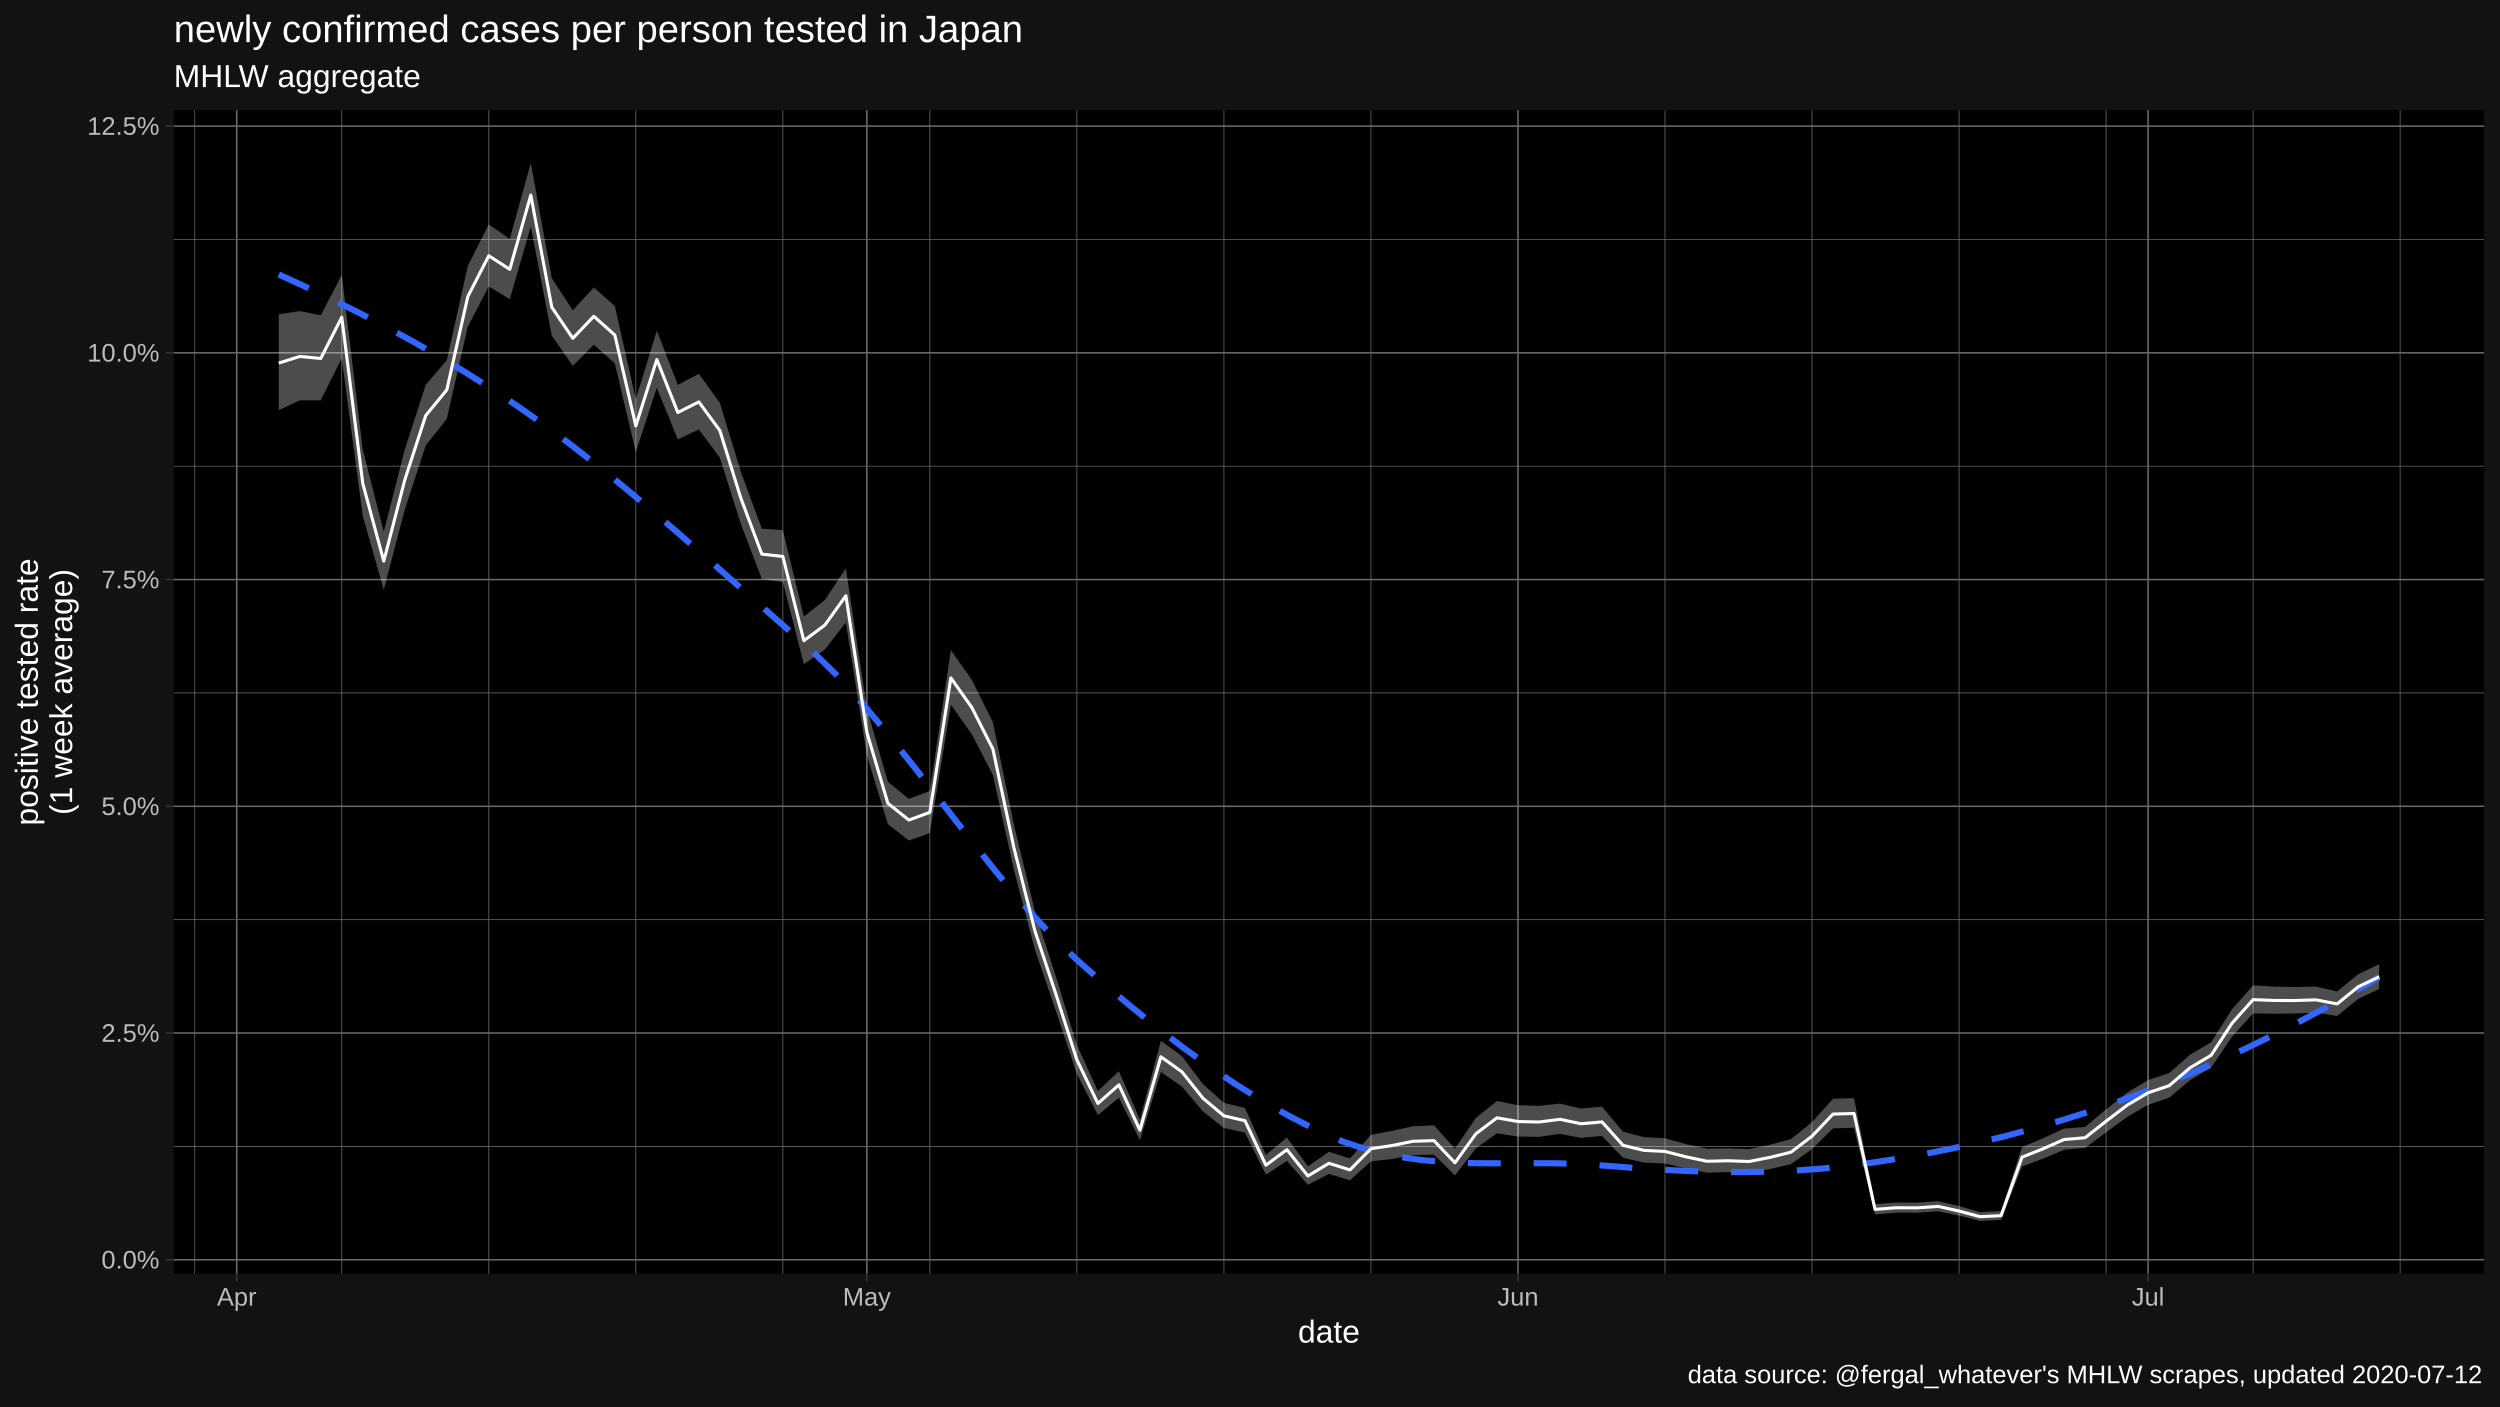
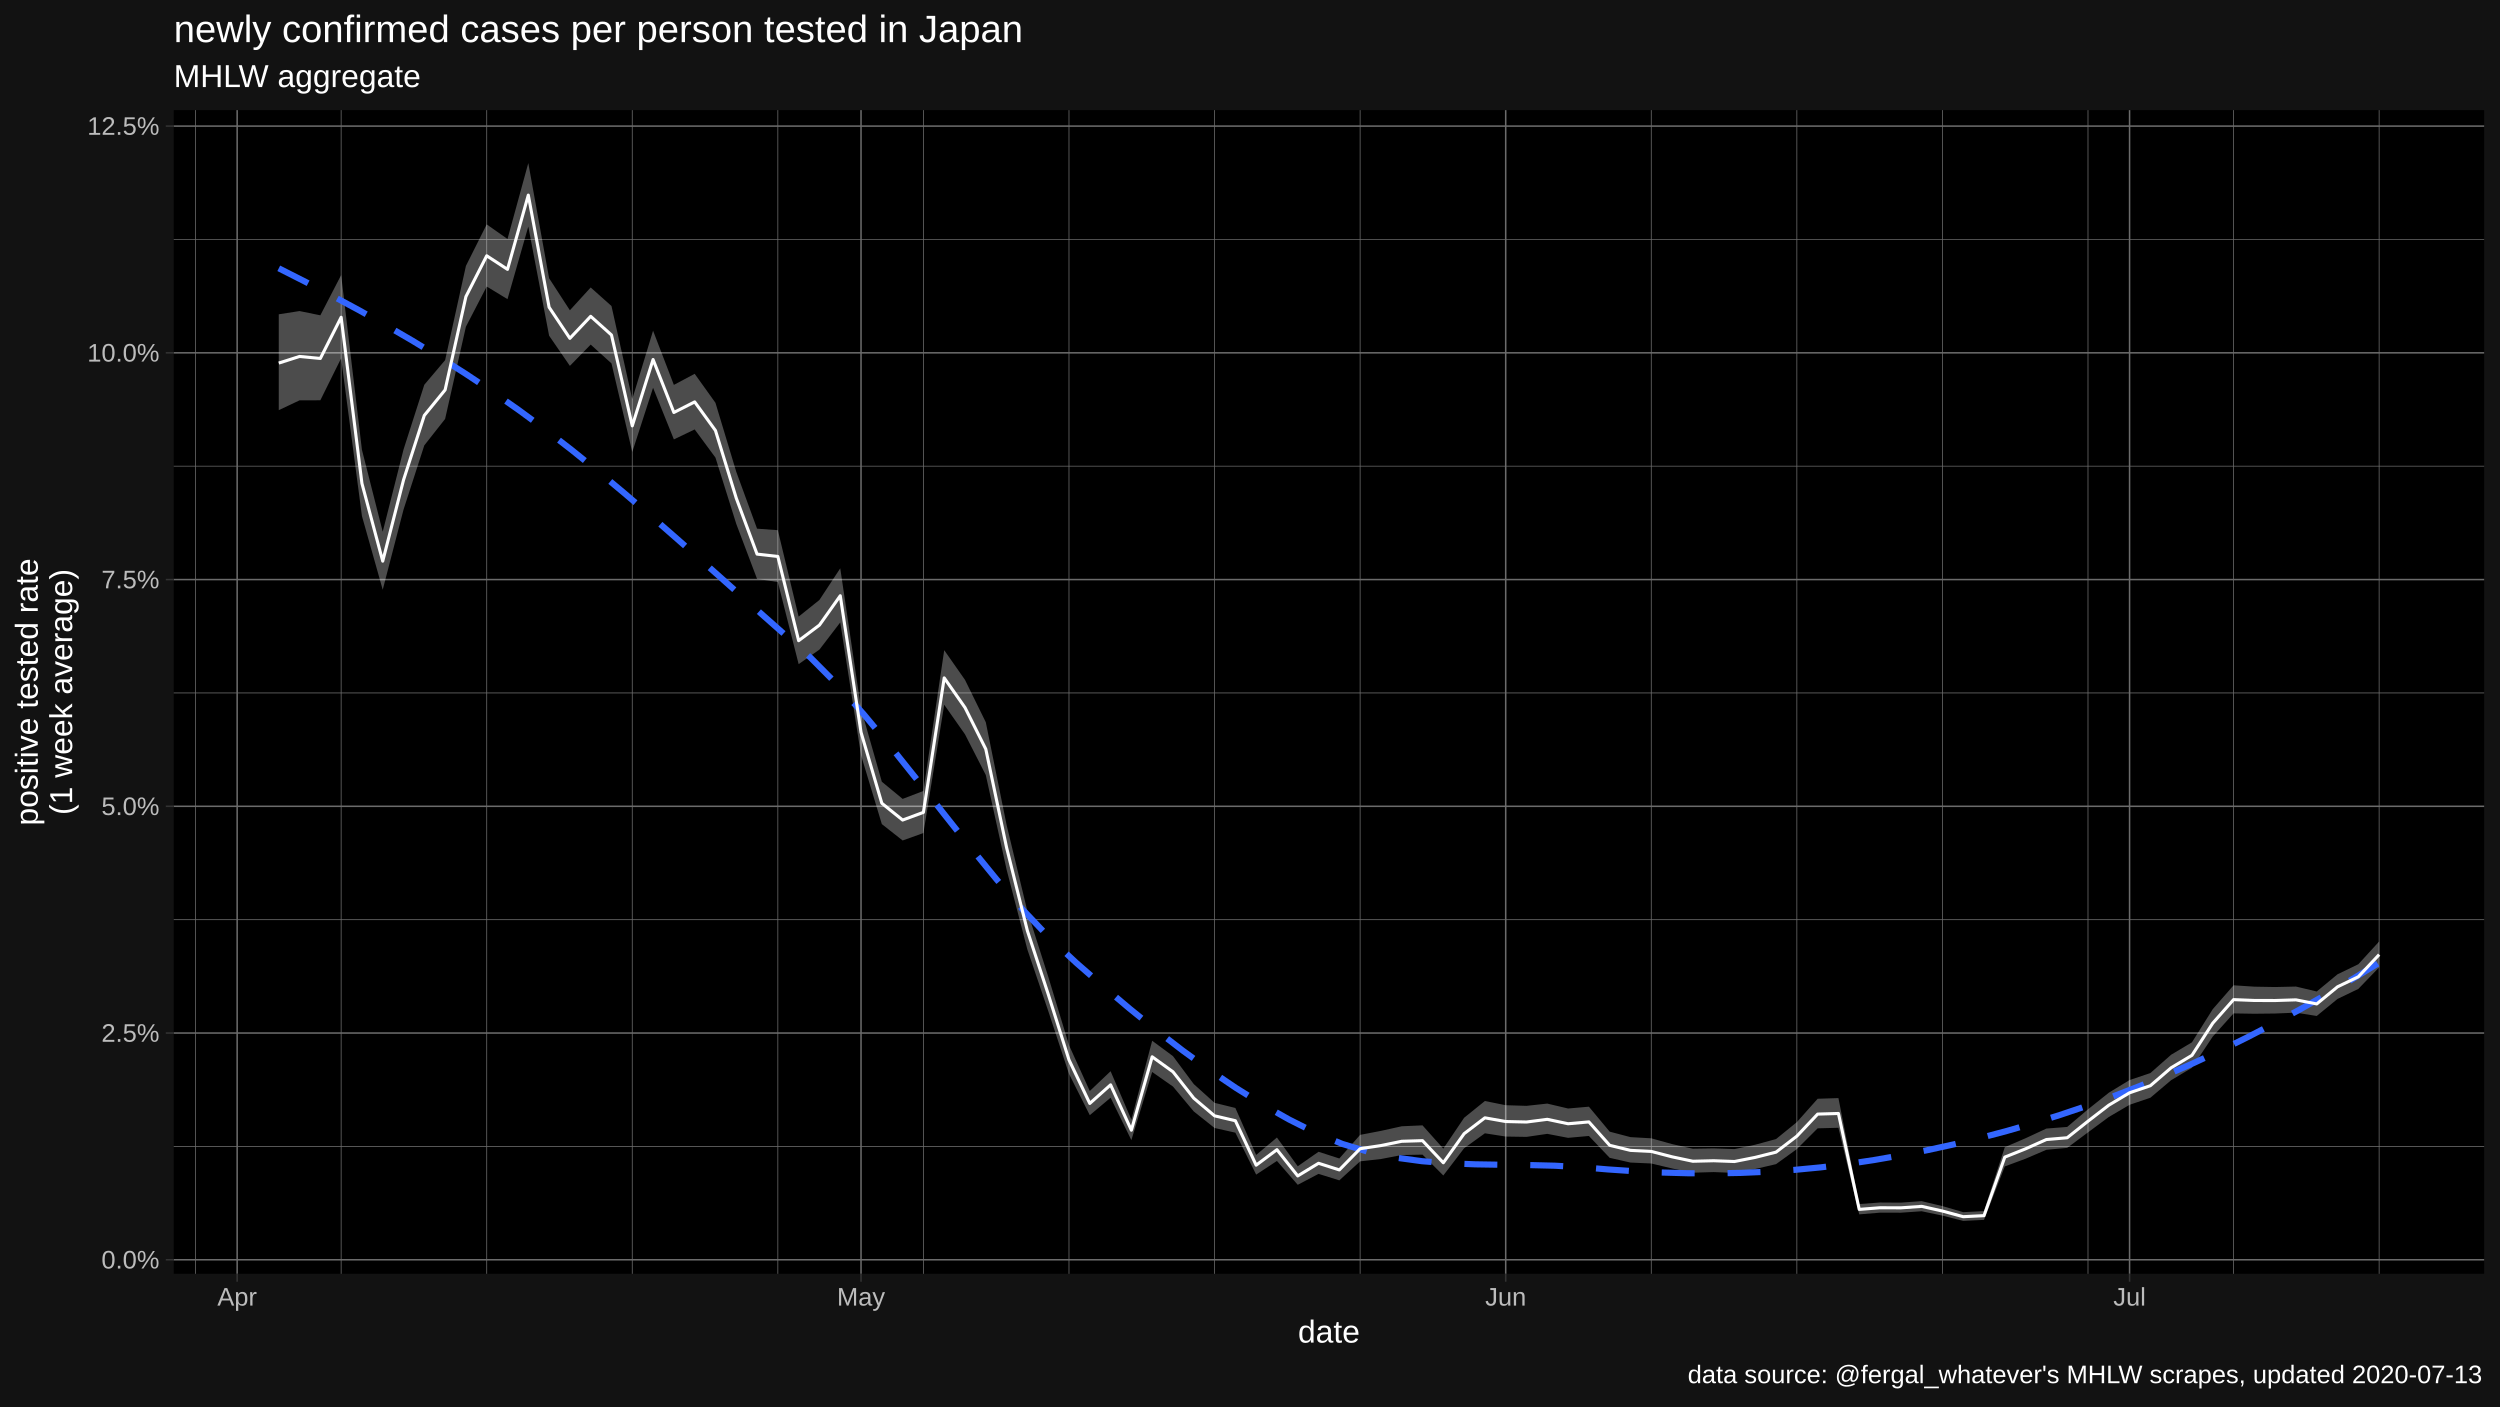
<svg xmlns="http://www.w3.org/2000/svg" viewBox="0 0 864.00 486.00">
  <defs>
    <style type="text/css">
    line, polyline, polygon, path, rect, circle {
      fill: none;
      stroke: #000000;
      stroke-linecap: round;
      stroke-linejoin: round;
      stroke-miterlimit: 10.00;
    }
  </style>
  </defs>
  <rect width="100%" height="100%" style="stroke: none; fill: #FFFFFF;" />
  <rect x="0.00" y="0.00" width="864.00" height="486.00" style="stroke-width: 1.07; stroke: #121212; fill: #121212;" />
  <defs>
    <clipPath id="cpNjAuMDR8ODU4LjUyfDQ0MC4yMnwzOC4wNw==">
      <rect x="60.04" y="38.07" width="798.48" height="402.15" />
    </clipPath>
  </defs>
  <rect x="60.04" y="38.07" width="798.48" height="402.15" style="stroke-width: 1.07; stroke: none; fill: #000000;" clip-path="url(#cpNjAuMDR8ODU4LjUyfDQ0MC4yMnwzOC4wNw==)" />
  <polyline points="60.04,396.19 858.52,396.19 " style="stroke-width: 0.27; stroke: #6B6B6B; stroke-linecap: butt;" clip-path="url(#cpNjAuMDR8ODU4LjUyfDQ0MC4yMnwzOC4wNw==)" />
  <polyline points="60.04,317.83 858.52,317.83 " style="stroke-width: 0.27; stroke: #6B6B6B; stroke-linecap: butt;" clip-path="url(#cpNjAuMDR8ODU4LjUyfDQ0MC4yMnwzOC4wNw==)" />
  <polyline points="60.04,239.47 858.52,239.47 " style="stroke-width: 0.27; stroke: #6B6B6B; stroke-linecap: butt;" clip-path="url(#cpNjAuMDR8ODU4LjUyfDQ0MC4yMnwzOC4wNw==)" />
  <polyline points="60.04,161.11 858.52,161.11 " style="stroke-width: 0.27; stroke: #6B6B6B; stroke-linecap: butt;" clip-path="url(#cpNjAuMDR8ODU4LjUyfDQ0MC4yMnwzOC4wNw==)" />
  <polyline points="60.04,82.75 858.52,82.75 " style="stroke-width: 0.27; stroke: #6B6B6B; stroke-linecap: butt;" clip-path="url(#cpNjAuMDR8ODU4LjUyfDQ0MC4yMnwzOC4wNw==)" />
-   <polyline points="67.30,440.22 67.30,38.07 " style="stroke-width: 0.27; stroke: #6B6B6B; stroke-linecap: butt;" clip-path="url(#cpNjAuMDR8ODU4LjUyfDQ0MC4yMnwzOC4wNw==)" />
-   <polyline points="118.11,440.22 118.11,38.07 " style="stroke-width: 0.27; stroke: #6B6B6B; stroke-linecap: butt;" clip-path="url(#cpNjAuMDR8ODU4LjUyfDQ0MC4yMnwzOC4wNw==)" />
-   <polyline points="168.92,440.22 168.92,38.07 " style="stroke-width: 0.27; stroke: #6B6B6B; stroke-linecap: butt;" clip-path="url(#cpNjAuMDR8ODU4LjUyfDQ0MC4yMnwzOC4wNw==)" />
-   <polyline points="219.74,440.22 219.74,38.07 " style="stroke-width: 0.27; stroke: #6B6B6B; stroke-linecap: butt;" clip-path="url(#cpNjAuMDR8ODU4LjUyfDQ0MC4yMnwzOC4wNw==)" />
-   <polyline points="270.55,440.22 270.55,38.07 " style="stroke-width: 0.27; stroke: #6B6B6B; stroke-linecap: butt;" clip-path="url(#cpNjAuMDR8ODU4LjUyfDQ0MC4yMnwzOC4wNw==)" />
-   <polyline points="321.36,440.22 321.36,38.07 " style="stroke-width: 0.27; stroke: #6B6B6B; stroke-linecap: butt;" clip-path="url(#cpNjAuMDR8ODU4LjUyfDQ0MC4yMnwzOC4wNw==)" />
-   <polyline points="372.17,440.22 372.17,38.07 " style="stroke-width: 0.27; stroke: #6B6B6B; stroke-linecap: butt;" clip-path="url(#cpNjAuMDR8ODU4LjUyfDQ0MC4yMnwzOC4wNw==)" />
-   <polyline points="422.99,440.22 422.99,38.07 " style="stroke-width: 0.27; stroke: #6B6B6B; stroke-linecap: butt;" clip-path="url(#cpNjAuMDR8ODU4LjUyfDQ0MC4yMnwzOC4wNw==)" />
-   <polyline points="473.80,440.22 473.80,38.07 " style="stroke-width: 0.27; stroke: #6B6B6B; stroke-linecap: butt;" clip-path="url(#cpNjAuMDR8ODU4LjUyfDQ0MC4yMnwzOC4wNw==)" />
-   <polyline points="575.42,440.22 575.42,38.07 " style="stroke-width: 0.27; stroke: #6B6B6B; stroke-linecap: butt;" clip-path="url(#cpNjAuMDR8ODU4LjUyfDQ0MC4yMnwzOC4wNw==)" />
-   <polyline points="626.24,440.22 626.24,38.07 " style="stroke-width: 0.27; stroke: #6B6B6B; stroke-linecap: butt;" clip-path="url(#cpNjAuMDR8ODU4LjUyfDQ0MC4yMnwzOC4wNw==)" />
-   <polyline points="677.05,440.22 677.05,38.07 " style="stroke-width: 0.27; stroke: #6B6B6B; stroke-linecap: butt;" clip-path="url(#cpNjAuMDR8ODU4LjUyfDQ0MC4yMnwzOC4wNw==)" />
-   <polyline points="727.86,440.22 727.86,38.07 " style="stroke-width: 0.27; stroke: #6B6B6B; stroke-linecap: butt;" clip-path="url(#cpNjAuMDR8ODU4LjUyfDQ0MC4yMnwzOC4wNw==)" />
-   <polyline points="778.67,440.22 778.67,38.07 " style="stroke-width: 0.27; stroke: #6B6B6B; stroke-linecap: butt;" clip-path="url(#cpNjAuMDR8ODU4LjUyfDQ0MC4yMnwzOC4wNw==)" />
-   <polyline points="829.48,440.22 829.48,38.07 " style="stroke-width: 0.27; stroke: #6B6B6B; stroke-linecap: butt;" clip-path="url(#cpNjAuMDR8ODU4LjUyfDQ0MC4yMnwzOC4wNw==)" />
+   <polyline points="67.59,440.22 67.59,38.07 " style="stroke-width: 0.27; stroke: #6B6B6B; stroke-linecap: butt;" clip-path="url(#cpNjAuMDR8ODU4LjUyfDQ0MC4yMnwzOC4wNw==)" />
+   <polyline points="117.90,440.22 117.90,38.07 " style="stroke-width: 0.27; stroke: #6B6B6B; stroke-linecap: butt;" clip-path="url(#cpNjAuMDR8ODU4LjUyfDQ0MC4yMnwzOC4wNw==)" />
+   <polyline points="168.21,440.22 168.21,38.07 " style="stroke-width: 0.27; stroke: #6B6B6B; stroke-linecap: butt;" clip-path="url(#cpNjAuMDR8ODU4LjUyfDQ0MC4yMnwzOC4wNw==)" />
+   <polyline points="218.51,440.22 218.51,38.07 " style="stroke-width: 0.27; stroke: #6B6B6B; stroke-linecap: butt;" clip-path="url(#cpNjAuMDR8ODU4LjUyfDQ0MC4yMnwzOC4wNw==)" />
+   <polyline points="268.82,440.22 268.82,38.07 " style="stroke-width: 0.27; stroke: #6B6B6B; stroke-linecap: butt;" clip-path="url(#cpNjAuMDR8ODU4LjUyfDQ0MC4yMnwzOC4wNw==)" />
+   <polyline points="319.13,440.22 319.13,38.07 " style="stroke-width: 0.27; stroke: #6B6B6B; stroke-linecap: butt;" clip-path="url(#cpNjAuMDR8ODU4LjUyfDQ0MC4yMnwzOC4wNw==)" />
+   <polyline points="369.44,440.22 369.44,38.07 " style="stroke-width: 0.27; stroke: #6B6B6B; stroke-linecap: butt;" clip-path="url(#cpNjAuMDR8ODU4LjUyfDQ0MC4yMnwzOC4wNw==)" />
+   <polyline points="419.75,440.22 419.75,38.07 " style="stroke-width: 0.27; stroke: #6B6B6B; stroke-linecap: butt;" clip-path="url(#cpNjAuMDR8ODU4LjUyfDQ0MC4yMnwzOC4wNw==)" />
+   <polyline points="470.06,440.22 470.06,38.07 " style="stroke-width: 0.27; stroke: #6B6B6B; stroke-linecap: butt;" clip-path="url(#cpNjAuMDR8ODU4LjUyfDQ0MC4yMnwzOC4wNw==)" />
+   <polyline points="570.68,440.22 570.68,38.07 " style="stroke-width: 0.27; stroke: #6B6B6B; stroke-linecap: butt;" clip-path="url(#cpNjAuMDR8ODU4LjUyfDQ0MC4yMnwzOC4wNw==)" />
+   <polyline points="620.99,440.22 620.99,38.07 " style="stroke-width: 0.27; stroke: #6B6B6B; stroke-linecap: butt;" clip-path="url(#cpNjAuMDR8ODU4LjUyfDQ0MC4yMnwzOC4wNw==)" />
+   <polyline points="671.30,440.22 671.30,38.07 " style="stroke-width: 0.27; stroke: #6B6B6B; stroke-linecap: butt;" clip-path="url(#cpNjAuMDR8ODU4LjUyfDQ0MC4yMnwzOC4wNw==)" />
+   <polyline points="721.61,440.22 721.61,38.07 " style="stroke-width: 0.27; stroke: #6B6B6B; stroke-linecap: butt;" clip-path="url(#cpNjAuMDR8ODU4LjUyfDQ0MC4yMnwzOC4wNw==)" />
+   <polyline points="771.92,440.22 771.92,38.07 " style="stroke-width: 0.27; stroke: #6B6B6B; stroke-linecap: butt;" clip-path="url(#cpNjAuMDR8ODU4LjUyfDQ0MC4yMnwzOC4wNw==)" />
+   <polyline points="822.23,440.22 822.23,38.07 " style="stroke-width: 0.27; stroke: #6B6B6B; stroke-linecap: butt;" clip-path="url(#cpNjAuMDR8ODU4LjUyfDQ0MC4yMnwzOC4wNw==)" />
  <polyline points="60.04,435.37 858.52,435.37 " style="stroke-width: 0.53; stroke: #6B6B6B; stroke-linecap: butt;" clip-path="url(#cpNjAuMDR8ODU4LjUyfDQ0MC4yMnwzOC4wNw==)" />
  <polyline points="60.04,357.01 858.52,357.01 " style="stroke-width: 0.53; stroke: #6B6B6B; stroke-linecap: butt;" clip-path="url(#cpNjAuMDR8ODU4LjUyfDQ0MC4yMnwzOC4wNw==)" />
  <polyline points="60.04,278.65 858.52,278.65 " style="stroke-width: 0.53; stroke: #6B6B6B; stroke-linecap: butt;" clip-path="url(#cpNjAuMDR8ODU4LjUyfDQ0MC4yMnwzOC4wNw==)" />
  <polyline points="60.04,200.29 858.52,200.29 " style="stroke-width: 0.53; stroke: #6B6B6B; stroke-linecap: butt;" clip-path="url(#cpNjAuMDR8ODU4LjUyfDQ0MC4yMnwzOC4wNw==)" />
  <polyline points="60.04,121.93 858.52,121.93 " style="stroke-width: 0.53; stroke: #6B6B6B; stroke-linecap: butt;" clip-path="url(#cpNjAuMDR8ODU4LjUyfDQ0MC4yMnwzOC4wNw==)" />
  <polyline points="60.04,43.57 858.52,43.57 " style="stroke-width: 0.53; stroke: #6B6B6B; stroke-linecap: butt;" clip-path="url(#cpNjAuMDR8ODU4LjUyfDQ0MC4yMnwzOC4wNw==)" />
-   <polyline points="81.82,440.22 81.82,38.07 " style="stroke-width: 0.53; stroke: #6B6B6B; stroke-linecap: butt;" clip-path="url(#cpNjAuMDR8ODU4LjUyfDQ0MC4yMnwzOC4wNw==)" />
-   <polyline points="299.58,440.22 299.58,38.07 " style="stroke-width: 0.53; stroke: #6B6B6B; stroke-linecap: butt;" clip-path="url(#cpNjAuMDR8ODU4LjUyfDQ0MC4yMnwzOC4wNw==)" />
-   <polyline points="524.61,440.22 524.61,38.07 " style="stroke-width: 0.53; stroke: #6B6B6B; stroke-linecap: butt;" clip-path="url(#cpNjAuMDR8ODU4LjUyfDQ0MC4yMnwzOC4wNw==)" />
-   <polyline points="742.38,440.22 742.38,38.07 " style="stroke-width: 0.53; stroke: #6B6B6B; stroke-linecap: butt;" clip-path="url(#cpNjAuMDR8ODU4LjUyfDQ0MC4yMnwzOC4wNw==)" />
-   <polygon points="96.34,108.62 103.59,107.50 110.85,108.97 118.11,95.06 125.37,155.43 132.63,183.76 139.89,155.34 147.15,132.97 154.41,124.47 161.67,91.90 168.92,77.55 176.18,82.59 183.44,56.35 190.70,96.16 197.96,107.23 205.22,99.35 212.48,105.76 219.74,137.94 227.00,114.28 234.25,133.02 241.51,129.18 248.77,139.20 256.03,163.04 263.29,182.71 270.55,183.23 277.81,213.10 285.07,207.33 292.33,196.41 299.58,244.94 306.84,270.16 314.10,276.10 321.36,273.35 328.62,224.70 335.88,234.97 343.14,249.60 350.40,285.08 357.66,314.93 364.91,337.50 372.17,361.19 379.43,377.05 386.69,370.21 393.95,386.94 401.21,359.68 408.47,365.00 415.73,374.65 422.99,381.14 430.25,382.91 437.50,399.15 444.76,393.13 452.02,403.06 459.28,398.05 466.54,400.37 473.80,392.21 481.06,390.83 488.32,389.24 495.58,388.92 502.83,396.97 510.09,386.30 517.35,380.51 524.61,381.96 531.87,382.18 539.13,381.40 546.39,383.10 553.65,382.47 560.91,391.10 568.16,392.99 575.42,393.40 582.68,395.40 589.94,397.00 597.20,396.88 604.46,397.13 611.72,395.61 618.98,393.66 626.24,387.81 633.49,379.73 640.75,379.50 648.01,416.12 655.27,415.58 662.53,415.63 669.79,415.11 677.05,416.83 684.31,418.92 691.57,418.56 698.82,396.46 706.08,393.37 713.34,390.03 720.60,389.47 727.86,383.39 735.12,377.65 742.38,373.26 749.64,370.85 756.90,364.50 764.15,360.22 771.41,348.76 778.67,340.52 785.93,340.99 793.19,341.12 800.45,340.95 807.71,342.66 814.97,336.71 822.23,333.24 822.23,341.77 814.97,345.23 807.71,351.12 800.45,349.98 793.19,350.27 785.93,350.35 778.67,350.23 771.41,358.24 764.15,369.02 756.90,373.30 749.64,379.38 742.38,381.82 735.12,386.04 727.86,391.35 720.60,396.71 713.34,397.37 706.08,400.45 698.82,403.12 691.57,421.59 684.31,421.94 677.05,420.11 669.79,418.61 662.53,419.11 655.27,419.10 648.01,419.68 640.75,389.76 633.49,389.95 626.24,397.13 618.98,402.33 611.72,404.00 604.46,405.35 597.20,405.07 589.94,405.28 582.68,403.82 575.42,402.10 568.16,401.78 560.91,400.15 553.65,392.59 546.39,393.24 539.13,391.86 531.87,392.91 524.61,392.79 517.35,391.67 510.09,396.83 502.83,406.25 495.58,399.04 488.32,399.18 481.06,400.56 473.80,401.36 466.54,407.93 459.28,405.69 452.02,409.47 444.76,401.22 437.50,405.95 430.25,391.45 422.99,389.83 415.73,384.11 408.47,375.51 401.21,370.48 393.95,394.03 386.69,379.37 379.43,385.41 372.17,371.12 364.91,349.37 357.66,328.19 350.40,300.53 343.14,267.85 335.88,253.80 328.62,243.56 321.36,287.90 314.10,290.47 306.84,284.81 299.58,260.98 292.33,215.11 285.07,224.50 277.81,229.52 270.55,201.16 263.29,200.08 256.03,181.05 248.77,158.15 241.51,148.41 234.25,151.86 227.00,134.01 219.74,156.22 212.48,125.60 205.22,119.09 197.96,126.45 190.70,116.01 183.44,78.30 176.18,103.39 168.92,99.02 161.67,112.91 154.41,144.79 147.15,153.92 139.89,176.13 132.63,203.82 125.37,178.33 118.11,123.82 110.85,138.34 103.59,138.36 96.34,141.75 " style="stroke-width: 1.07; stroke: none; fill: #FFFFFF; fill-opacity: 0.30;" clip-path="url(#cpNjAuMDR8ODU4LjUyfDQ0MC4yMnwzOC4wNw==)" />
-   <polyline points="96.34,94.86 105.52,99.08 114.71,103.46 123.90,108.02 133.09,112.79 142.28,117.78 151.47,123.03 160.65,128.55 169.84,134.36 179.03,140.48 188.22,146.95 197.41,153.80 206.60,160.99 215.79,168.45 224.97,176.16 234.16,184.04 243.35,192.06 252.54,200.15 261.73,208.27 270.92,216.37 280.11,224.44 289.29,233.47 298.48,243.64 307.67,254.66 316.86,266.24 326.05,278.11 335.24,289.96 344.42,301.52 353.61,312.50 362.80,322.61 371.99,331.56 381.18,339.67 390.37,347.45 399.56,354.88 408.74,361.93 417.93,368.57 427.12,374.76 436.31,380.48 445.50,385.70 454.69,390.39 463.87,394.45 473.06,397.49 482.25,399.60 491.44,400.94 500.63,401.69 509.82,402.00 519.01,402.05 528.19,402.01 537.38,402.03 546.57,402.29 555.76,402.93 564.95,403.65 574.14,404.25 583.33,404.71 592.51,404.99 601.70,405.08 610.89,404.95 620.08,404.57 629.27,403.91 638.46,402.96 647.64,401.72 656.83,400.28 666.02,398.64 675.21,396.80 684.40,394.75 693.59,392.50 702.78,390.03 711.96,387.35 721.15,384.45 730.34,381.33 739.53,377.98 748.72,374.40 757.91,370.60 767.10,366.56 776.28,362.30 785.47,357.81 794.66,353.10 803.85,348.17 813.04,343.03 822.23,337.67 " style="stroke-width: 2.13; stroke: #3366FF; stroke-dasharray: 11.38,11.38; stroke-linecap: butt;" clip-path="url(#cpNjAuMDR8ODU4LjUyfDQ0MC4yMnwzOC4wNw==)" />
-   <polyline points="96.34,125.48 103.59,123.19 110.85,123.88 118.11,109.65 125.37,167.05 132.63,193.93 139.89,165.87 147.15,143.57 154.41,134.75 161.67,102.51 168.92,88.40 176.18,93.09 183.44,67.43 190.70,106.19 197.96,116.93 205.22,109.32 212.48,115.78 219.74,147.18 227.00,124.25 234.25,142.55 241.51,138.90 248.77,148.78 256.03,172.15 263.29,191.50 270.55,192.31 277.81,221.42 285.07,216.03 292.33,205.89 299.58,253.08 306.84,277.61 314.10,283.41 321.36,280.75 328.62,234.28 335.88,244.55 343.14,258.89 350.40,292.95 357.66,321.70 364.91,343.58 372.17,366.28 379.43,381.35 386.69,374.92 393.95,390.59 401.21,365.23 408.47,370.41 415.73,379.53 422.99,385.63 430.25,387.32 437.50,402.68 444.76,397.33 452.02,406.40 459.28,402.03 466.54,404.32 473.80,396.99 481.06,395.91 488.32,394.43 495.58,394.21 502.83,401.85 510.09,391.80 517.35,386.32 524.61,387.60 531.87,387.77 539.13,386.84 546.39,388.37 553.65,387.73 560.91,395.82 568.16,397.57 575.42,397.93 582.68,399.80 589.94,401.33 597.20,401.15 604.46,401.42 611.72,399.99 618.98,398.18 626.24,392.66 633.49,385.03 640.75,384.82 648.01,417.96 655.27,417.40 662.53,417.43 669.79,416.92 677.05,418.53 684.31,420.49 691.57,420.13 698.82,399.90 706.08,397.03 713.34,393.82 720.60,393.21 727.86,387.49 735.12,381.96 742.38,377.66 749.64,375.22 756.90,369.01 764.15,364.72 771.41,353.60 778.67,345.47 785.93,345.76 793.19,345.78 800.45,345.55 807.71,346.96 814.97,341.04 822.23,337.57 " style="stroke-width: 1.07; stroke: #FFFFFF; stroke-linecap: butt;" clip-path="url(#cpNjAuMDR8ODU4LjUyfDQ0MC4yMnwzOC4wNw==)" />
+   <polyline points="81.96,440.22 81.96,38.07 " style="stroke-width: 0.53; stroke: #6B6B6B; stroke-linecap: butt;" clip-path="url(#cpNjAuMDR8ODU4LjUyfDQ0MC4yMnwzOC4wNw==)" />
+   <polyline points="297.57,440.22 297.57,38.07 " style="stroke-width: 0.53; stroke: #6B6B6B; stroke-linecap: butt;" clip-path="url(#cpNjAuMDR8ODU4LjUyfDQ0MC4yMnwzOC4wNw==)" />
+   <polyline points="520.37,440.22 520.37,38.07 " style="stroke-width: 0.53; stroke: #6B6B6B; stroke-linecap: butt;" clip-path="url(#cpNjAuMDR8ODU4LjUyfDQ0MC4yMnwzOC4wNw==)" />
+   <polyline points="735.98,440.22 735.98,38.07 " style="stroke-width: 0.53; stroke: #6B6B6B; stroke-linecap: butt;" clip-path="url(#cpNjAuMDR8ODU4LjUyfDQ0MC4yMnwzOC4wNw==)" />
+   <polygon points="96.34,108.62 103.52,107.50 110.71,108.97 117.90,95.06 125.08,155.43 132.27,183.76 139.46,155.34 146.64,132.97 153.83,124.47 161.02,91.90 168.21,77.55 175.39,82.59 182.58,56.35 189.77,96.16 196.95,107.23 204.14,99.35 211.33,105.76 218.51,137.94 225.70,114.28 232.89,133.02 240.08,129.18 247.26,139.20 254.45,163.04 261.64,182.71 268.82,183.23 276.01,213.10 283.20,207.33 290.39,196.41 297.57,244.94 304.76,270.16 311.95,276.10 319.13,273.35 326.32,224.70 333.51,234.97 340.69,249.60 347.88,285.08 355.07,314.93 362.26,337.50 369.44,361.19 376.63,377.05 383.82,370.21 391.00,386.94 398.19,359.68 405.38,365.00 412.56,374.65 419.75,381.14 426.94,382.91 434.13,399.15 441.31,393.13 448.50,403.06 455.69,398.05 462.87,400.37 470.06,392.21 477.25,390.83 484.44,389.24 491.62,388.92 498.81,396.97 506.00,386.30 513.18,380.51 520.37,381.96 527.56,382.18 534.74,381.40 541.93,383.10 549.12,382.47 556.31,391.10 563.49,392.99 570.68,393.40 577.87,395.40 585.05,397.00 592.24,396.88 599.43,397.13 606.61,395.61 613.80,393.66 620.99,387.81 628.18,379.73 635.36,379.50 642.55,416.12 649.74,415.58 656.92,415.63 664.11,415.11 671.30,416.83 678.49,418.92 685.67,418.56 692.86,396.46 700.05,393.37 707.23,390.03 714.42,389.47 721.61,383.39 728.79,377.65 735.98,373.26 743.17,370.85 750.36,364.50 757.54,360.22 764.73,348.76 771.92,340.52 779.10,340.99 786.29,341.12 793.48,340.95 800.66,342.66 807.85,336.71 815.04,333.24 822.23,325.38 822.23,334.31 815.04,341.77 807.85,345.23 800.66,351.12 793.48,349.98 786.29,350.27 779.10,350.35 771.92,350.23 764.73,358.24 757.54,369.02 750.36,373.30 743.17,379.38 735.98,381.82 728.79,386.04 721.61,391.35 714.42,396.71 707.23,397.37 700.05,400.45 692.86,403.12 685.67,421.59 678.49,421.94 671.30,420.11 664.11,418.61 656.92,419.11 649.74,419.10 642.55,419.68 635.36,389.76 628.18,389.95 620.99,397.13 613.80,402.33 606.61,404.00 599.43,405.35 592.24,405.07 585.05,405.28 577.87,403.82 570.68,402.10 563.49,401.78 556.31,400.15 549.12,392.59 541.93,393.24 534.74,391.86 527.56,392.91 520.37,392.79 513.18,391.67 506.00,396.83 498.81,406.25 491.62,399.04 484.44,399.18 477.25,400.56 470.06,401.36 462.87,407.93 455.69,405.69 448.50,409.47 441.31,401.22 434.13,405.95 426.94,391.45 419.75,389.83 412.56,384.11 405.38,375.51 398.19,370.48 391.00,394.03 383.82,379.37 376.63,385.41 369.44,371.12 362.26,349.37 355.07,328.19 347.88,300.53 340.69,267.85 333.51,253.80 326.32,243.56 319.13,287.90 311.95,290.47 304.76,284.81 297.57,260.98 290.39,215.11 283.20,224.50 276.01,229.52 268.82,201.16 261.64,200.08 254.45,181.05 247.26,158.15 240.08,148.41 232.89,151.86 225.70,134.01 218.51,156.22 211.33,125.60 204.14,119.09 196.95,126.45 189.77,116.01 182.58,78.30 175.39,103.39 168.21,99.02 161.02,112.91 153.83,144.79 146.64,153.92 139.46,176.13 132.27,203.82 125.08,178.33 117.90,123.82 110.71,138.34 103.52,138.36 96.34,141.75 " style="stroke-width: 1.07; stroke: none; fill: #FFFFFF; fill-opacity: 0.30;" clip-path="url(#cpNjAuMDR8ODU4LjUyfDQ0MC4yMnwzOC4wNw==)" />
+   <polyline points="96.34,92.73 105.52,97.38 114.71,102.17 123.90,107.11 133.09,112.25 142.28,117.59 151.47,123.17 160.65,129.00 169.84,135.11 179.03,141.53 188.22,148.28 197.41,155.38 206.60,162.79 215.79,170.46 224.97,178.34 234.16,186.37 243.35,194.51 252.54,202.71 261.73,210.91 270.92,219.06 280.11,227.27 289.29,236.53 298.48,246.82 307.67,257.86 316.86,269.36 326.05,281.06 335.24,292.67 344.42,303.92 353.61,314.53 362.80,324.23 371.99,332.78 381.18,340.80 390.37,348.56 399.56,356.00 408.74,363.07 417.93,369.75 427.12,375.97 436.31,381.71 445.50,386.90 454.69,391.52 463.87,395.33 473.06,398.12 482.25,400.06 491.44,401.31 500.63,402.03 509.82,402.39 519.01,402.54 528.19,402.64 537.38,402.87 546.57,403.38 555.76,404.16 564.95,404.78 574.14,405.22 583.33,405.47 592.51,405.52 601.70,405.35 610.89,404.95 620.08,404.32 629.27,403.44 638.46,402.30 647.64,400.91 656.83,399.31 666.02,397.51 675.21,395.50 684.40,393.28 693.59,390.85 702.78,388.19 711.96,385.32 721.15,382.22 730.34,378.89 739.53,375.32 748.72,371.52 757.91,367.48 767.10,363.20 776.28,358.69 785.47,353.94 794.66,348.97 803.85,343.77 813.04,338.35 822.23,332.71 " style="stroke-width: 2.13; stroke: #3366FF; stroke-dasharray: 11.38,11.38; stroke-linecap: butt;" clip-path="url(#cpNjAuMDR8ODU4LjUyfDQ0MC4yMnwzOC4wNw==)" />
+   <polyline points="96.34,125.48 103.52,123.19 110.71,123.88 117.90,109.65 125.08,167.05 132.27,193.93 139.46,165.87 146.64,143.57 153.83,134.75 161.02,102.51 168.21,88.40 175.39,93.09 182.58,67.43 189.77,106.19 196.95,116.93 204.14,109.32 211.33,115.78 218.51,147.18 225.70,124.25 232.89,142.55 240.08,138.90 247.26,148.78 254.45,172.15 261.64,191.50 268.82,192.31 276.01,221.42 283.20,216.03 290.39,205.89 297.57,253.08 304.76,277.61 311.95,283.41 319.13,280.75 326.32,234.28 333.51,244.55 340.69,258.89 347.88,292.95 355.07,321.70 362.26,343.58 369.44,366.28 376.63,381.35 383.82,374.92 391.00,390.59 398.19,365.23 405.38,370.41 412.56,379.53 419.75,385.63 426.94,387.32 434.13,402.68 441.31,397.33 448.50,406.40 455.69,402.03 462.87,404.32 470.06,396.99 477.25,395.91 484.44,394.43 491.62,394.21 498.81,401.85 506.00,391.80 513.18,386.32 520.37,387.60 527.56,387.77 534.74,386.84 541.93,388.37 549.12,387.73 556.31,395.82 563.49,397.57 570.68,397.93 577.87,399.80 585.05,401.33 592.24,401.15 599.43,401.42 606.61,399.99 613.80,398.18 620.99,392.66 628.18,385.03 635.36,384.82 642.55,417.96 649.74,417.40 656.92,417.43 664.11,416.92 671.30,418.53 678.49,420.49 685.67,420.13 692.86,399.90 700.05,397.03 707.23,393.82 714.42,393.21 721.61,387.49 728.79,381.96 735.98,377.66 743.17,375.22 750.36,369.01 757.54,364.72 764.73,353.60 771.92,345.47 779.10,345.76 786.29,345.78 793.48,345.55 800.66,346.96 807.85,341.04 815.04,337.57 822.23,329.91 " style="stroke-width: 1.07; stroke: #FFFFFF; stroke-linecap: butt;" clip-path="url(#cpNjAuMDR8ODU4LjUyfDQ0MC4yMnwzOC4wNw==)" />
  <defs>
    <clipPath id="cpMC4wMHw4NjQuMDB8NDg2LjAwfDAuMDA=">
      <rect x="0.00" y="0.00" width="864.00" height="486.00" />
    </clipPath>
  </defs>
  <g clip-path="url(#cpMC4wMHw4NjQuMDB8NDg2LjAwfDAuMDA=)">
    <text x="35.05" y="438.40" style="font-size: 8.80px; fill: #BCBCBC; font-family: Liberation Sans;" textLength="20.06px" lengthAdjust="spacingAndGlyphs">0.0%</text>
  </g>
  <g clip-path="url(#cpMC4wMHw4NjQuMDB8NDg2LjAwfDAuMDA=)">
    <text x="35.05" y="360.04" style="font-size: 8.80px; fill: #BCBCBC; font-family: Liberation Sans;" textLength="20.06px" lengthAdjust="spacingAndGlyphs">2.5%</text>
  </g>
  <g clip-path="url(#cpMC4wMHw4NjQuMDB8NDg2LjAwfDAuMDA=)">
    <text x="35.05" y="281.68" style="font-size: 8.80px; fill: #BCBCBC; font-family: Liberation Sans;" textLength="20.06px" lengthAdjust="spacingAndGlyphs">5.0%</text>
  </g>
  <g clip-path="url(#cpMC4wMHw4NjQuMDB8NDg2LjAwfDAuMDA=)">
    <text x="35.05" y="203.32" style="font-size: 8.80px; fill: #BCBCBC; font-family: Liberation Sans;" textLength="20.06px" lengthAdjust="spacingAndGlyphs">7.5%</text>
  </g>
  <g clip-path="url(#cpMC4wMHw4NjQuMDB8NDg2LjAwfDAuMDA=)">
    <text x="30.16" y="124.96" style="font-size: 8.80px; fill: #BCBCBC; font-family: Liberation Sans;" textLength="24.95px" lengthAdjust="spacingAndGlyphs">10.0%</text>
  </g>
  <g clip-path="url(#cpMC4wMHw4NjQuMDB8NDg2LjAwfDAuMDA=)">
    <text x="30.16" y="46.59" style="font-size: 8.80px; fill: #BCBCBC; font-family: Liberation Sans;" textLength="24.95px" lengthAdjust="spacingAndGlyphs">12.5%</text>
  </g>
  <polyline points="57.30,435.37 60.04,435.37 " style="stroke-width: 0.53; stroke: #333333; stroke-linecap: butt;" clip-path="url(#cpMC4wMHw4NjQuMDB8NDg2LjAwfDAuMDA=)" />
  <polyline points="57.30,357.01 60.04,357.01 " style="stroke-width: 0.53; stroke: #333333; stroke-linecap: butt;" clip-path="url(#cpMC4wMHw4NjQuMDB8NDg2LjAwfDAuMDA=)" />
  <polyline points="57.30,278.65 60.04,278.65 " style="stroke-width: 0.53; stroke: #333333; stroke-linecap: butt;" clip-path="url(#cpMC4wMHw4NjQuMDB8NDg2LjAwfDAuMDA=)" />
  <polyline points="57.30,200.29 60.04,200.29 " style="stroke-width: 0.53; stroke: #333333; stroke-linecap: butt;" clip-path="url(#cpMC4wMHw4NjQuMDB8NDg2LjAwfDAuMDA=)" />
  <polyline points="57.30,121.93 60.04,121.93 " style="stroke-width: 0.53; stroke: #333333; stroke-linecap: butt;" clip-path="url(#cpMC4wMHw4NjQuMDB8NDg2LjAwfDAuMDA=)" />
  <polyline points="57.30,43.57 60.04,43.57 " style="stroke-width: 0.53; stroke: #333333; stroke-linecap: butt;" clip-path="url(#cpMC4wMHw4NjQuMDB8NDg2LjAwfDAuMDA=)" />
-   <polyline points="81.82,442.96 81.82,440.22 " style="stroke-width: 0.53; stroke: #333333; stroke-linecap: butt;" clip-path="url(#cpMC4wMHw4NjQuMDB8NDg2LjAwfDAuMDA=)" />
-   <polyline points="299.58,442.96 299.58,440.22 " style="stroke-width: 0.53; stroke: #333333; stroke-linecap: butt;" clip-path="url(#cpMC4wMHw4NjQuMDB8NDg2LjAwfDAuMDA=)" />
-   <polyline points="524.61,442.96 524.61,440.22 " style="stroke-width: 0.53; stroke: #333333; stroke-linecap: butt;" clip-path="url(#cpMC4wMHw4NjQuMDB8NDg2LjAwfDAuMDA=)" />
-   <polyline points="742.38,442.96 742.38,440.22 " style="stroke-width: 0.53; stroke: #333333; stroke-linecap: butt;" clip-path="url(#cpMC4wMHw4NjQuMDB8NDg2LjAwfDAuMDA=)" />
+   <polyline points="81.96,442.96 81.96,440.22 " style="stroke-width: 0.53; stroke: #333333; stroke-linecap: butt;" clip-path="url(#cpMC4wMHw4NjQuMDB8NDg2LjAwfDAuMDA=)" />
+   <polyline points="297.57,442.96 297.57,440.22 " style="stroke-width: 0.53; stroke: #333333; stroke-linecap: butt;" clip-path="url(#cpMC4wMHw4NjQuMDB8NDg2LjAwfDAuMDA=)" />
+   <polyline points="520.37,442.96 520.37,440.22 " style="stroke-width: 0.53; stroke: #333333; stroke-linecap: butt;" clip-path="url(#cpMC4wMHw4NjQuMDB8NDg2LjAwfDAuMDA=)" />
+   <polyline points="735.98,442.96 735.98,440.22 " style="stroke-width: 0.53; stroke: #333333; stroke-linecap: butt;" clip-path="url(#cpMC4wMHw4NjQuMDB8NDg2LjAwfDAuMDA=)" />
  <g clip-path="url(#cpMC4wMHw4NjQuMDB8NDg2LjAwfDAuMDA=)">
-     <text x="74.97" y="451.21" style="font-size: 8.80px; fill: #BCBCBC; font-family: Liberation Sans;" textLength="13.69px" lengthAdjust="spacingAndGlyphs">Apr</text>
+     <text x="75.11" y="451.21" style="font-size: 8.80px; fill: #BCBCBC; font-family: Liberation Sans;" textLength="13.69px" lengthAdjust="spacingAndGlyphs">Apr</text>
  </g>
  <g clip-path="url(#cpMC4wMHw4NjQuMDB8NDg2LjAwfDAuMDA=)">
-     <text x="291.27" y="451.21" style="font-size: 8.80px; fill: #BCBCBC; font-family: Liberation Sans;" textLength="16.62px" lengthAdjust="spacingAndGlyphs">May</text>
+     <text x="289.26" y="451.21" style="font-size: 8.80px; fill: #BCBCBC; font-family: Liberation Sans;" textLength="16.62px" lengthAdjust="spacingAndGlyphs">May</text>
  </g>
  <g clip-path="url(#cpMC4wMHw4NjQuMDB8NDg2LjAwfDAuMDA=)">
-     <text x="517.52" y="451.21" style="font-size: 8.80px; fill: #BCBCBC; font-family: Liberation Sans;" textLength="14.19px" lengthAdjust="spacingAndGlyphs">Jun</text>
+     <text x="513.28" y="451.21" style="font-size: 8.80px; fill: #BCBCBC; font-family: Liberation Sans;" textLength="14.19px" lengthAdjust="spacingAndGlyphs">Jun</text>
  </g>
  <g clip-path="url(#cpMC4wMHw4NjQuMDB8NDg2LjAwfDAuMDA=)">
-     <text x="736.75" y="451.21" style="font-size: 8.80px; fill: #BCBCBC; font-family: Liberation Sans;" textLength="11.25px" lengthAdjust="spacingAndGlyphs">Jul</text>
+     <text x="730.36" y="451.21" style="font-size: 8.80px; fill: #BCBCBC; font-family: Liberation Sans;" textLength="11.25px" lengthAdjust="spacingAndGlyphs">Jul</text>
  </g>
  <g clip-path="url(#cpMC4wMHw4NjQuMDB8NDg2LjAwfDAuMDA=)">
    <text x="448.58" y="464.01" style="font-size: 11.00px; fill: #FFFFFF; font-family: Liberation Sans;" textLength="21.41px" lengthAdjust="spacingAndGlyphs">date</text>
  </g>
  <g clip-path="url(#cpMC4wMHw4NjQuMDB8NDg2LjAwfDAuMDA=)">
    <text transform="translate(13.05,285.31) rotate(-90)" style="font-size: 11.00px; fill: #FFFFFF; font-family: Liberation Sans;" textLength="92.33px" lengthAdjust="spacingAndGlyphs">positive tested rate</text>
  </g>
  <g clip-path="url(#cpMC4wMHw4NjQuMDB8NDg2LjAwfDAuMDA=)">
    <text transform="translate(24.93,281.64) rotate(-90)" style="font-size: 11.00px; fill: #FFFFFF; font-family: Liberation Sans;" textLength="84.99px" lengthAdjust="spacingAndGlyphs">(1 week average)</text>
  </g>
  <g clip-path="url(#cpMC4wMHw4NjQuMDB8NDg2LjAwfDAuMDA=)">
    <text x="60.04" y="30.10" style="font-size: 11.00px; fill: #FFFFFF; font-family: Liberation Sans;" textLength="86.21px" lengthAdjust="spacingAndGlyphs">MHLW aggregate</text>
  </g>
  <g clip-path="url(#cpMC4wMHw4NjQuMDB8NDg2LjAwfDAuMDA=)">
    <text x="60.04" y="14.56" style="font-size: 13.20px; fill: #FFFFFF; font-family: Liberation Sans;" textLength="293.49px" lengthAdjust="spacingAndGlyphs">newly confirmed cases per person tested in Japan</text>
  </g>
  <g clip-path="url(#cpMC4wMHw4NjQuMDB8NDg2LjAwfDAuMDA=)">
-     <text x="583.27" y="478.03" style="font-size: 8.80px; fill: #FFFFFF; font-family: Liberation Sans;" textLength="275.25px" lengthAdjust="spacingAndGlyphs">data source: @fergal_whatever's MHLW scrapes, updated 2020-07-12</text>
+     <text x="583.27" y="478.03" style="font-size: 8.80px; fill: #FFFFFF; font-family: Liberation Sans;" textLength="275.25px" lengthAdjust="spacingAndGlyphs">data source: @fergal_whatever's MHLW scrapes, updated 2020-07-13</text>
  </g>
</svg>
